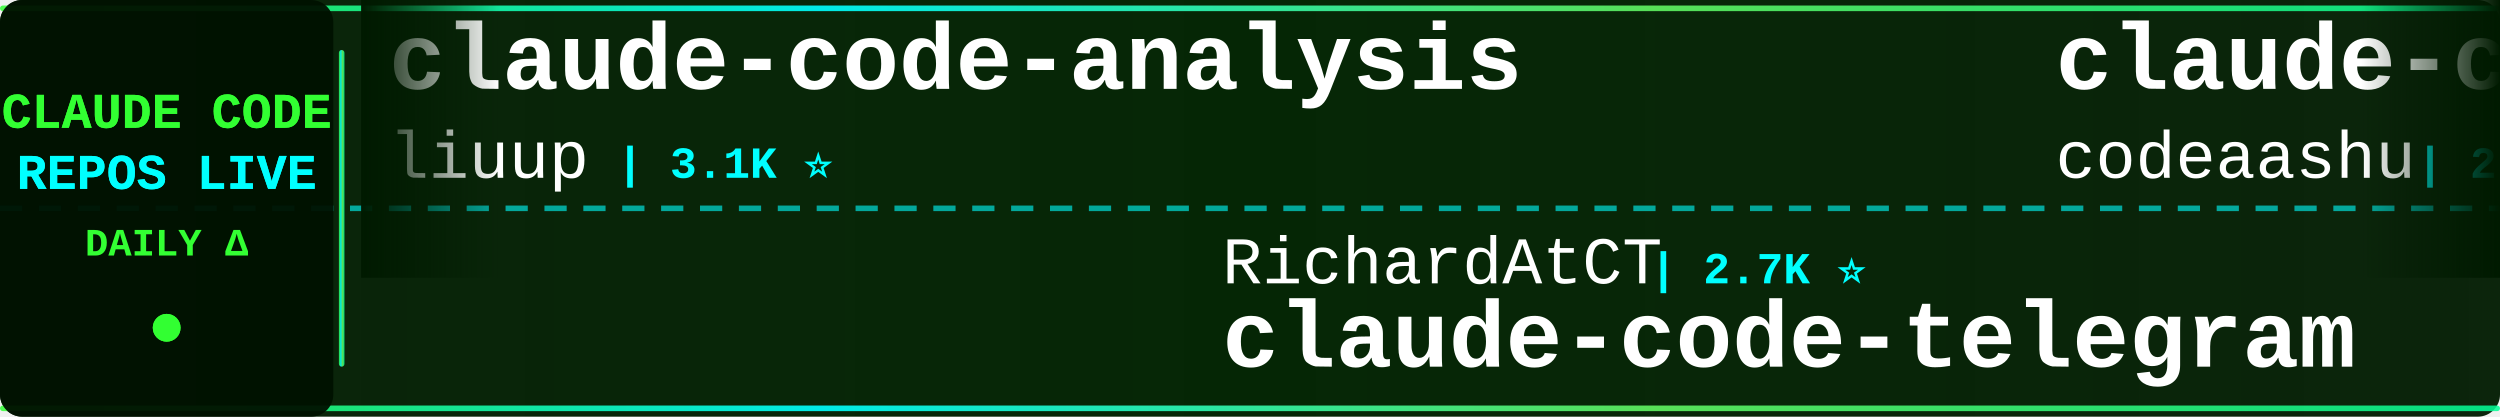
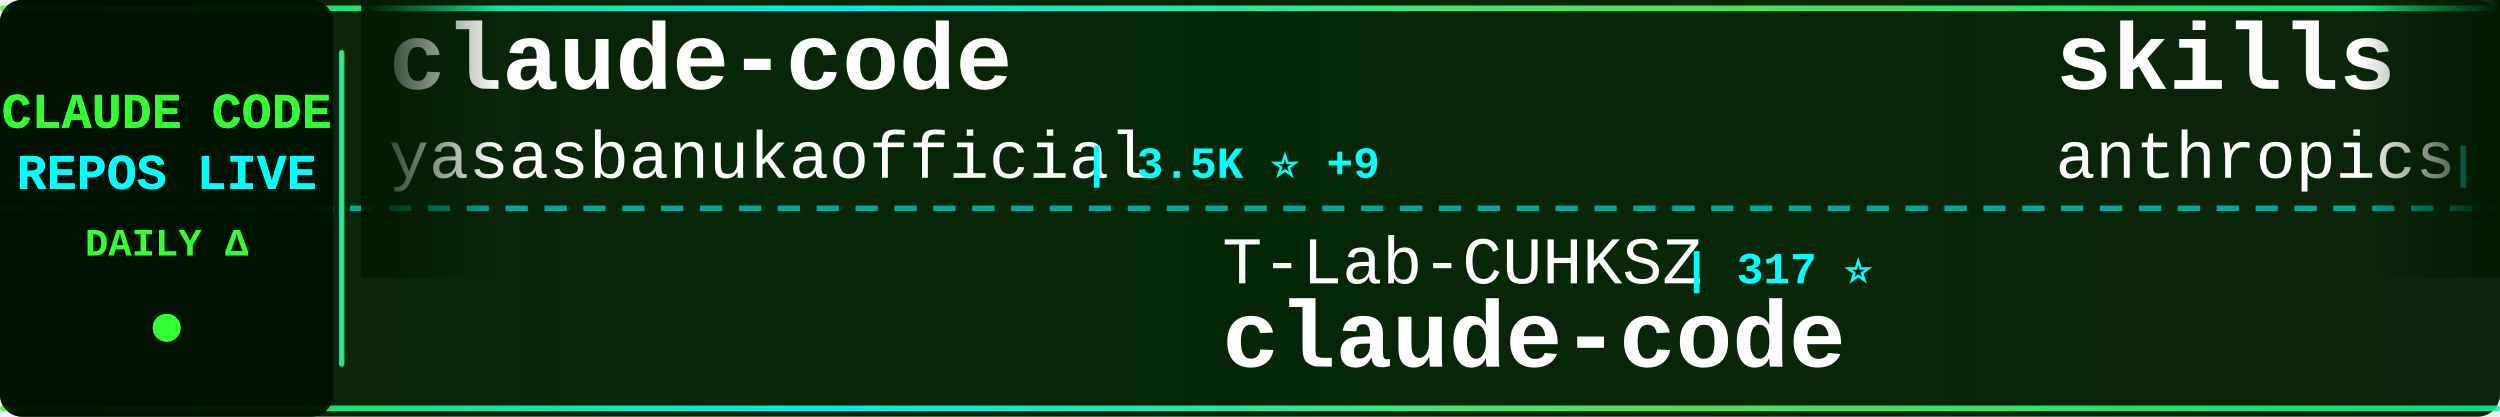
<svg xmlns="http://www.w3.org/2000/svg" width="900" height="150">
  <defs>
    <linearGradient id="tickerBg" x1="0%" y1="0%" x2="100%" y2="0%">
      <stop offset="0%" style="stop-color:#001a00;stop-opacity:0.95" />
      <stop offset="50%" style="stop-color:#002200;stop-opacity:0.98" />
      <stop offset="100%" style="stop-color:#001a00;stop-opacity:0.95" />
    </linearGradient>
    <linearGradient id="borderGrad" x1="0%" y1="0%" x2="100%" y2="0%">
      <stop offset="0%" style="stop-color:#33ff33;stop-opacity:0.85">
        <animate attributeName="stop-opacity" values="0.85;1;0.85" dur="2s" repeatCount="indefinite" />
      </stop>
      <stop offset="33%" style="stop-color:#00ffff;stop-opacity:0.9">
        <animate attributeName="stop-opacity" values="0.9;1;0.9" dur="2.2s" repeatCount="indefinite" />
      </stop>
      <stop offset="66%" style="stop-color:#66ff66;stop-opacity:0.85">
        <animate attributeName="stop-opacity" values="0.85;1;0.85" dur="1.8s" repeatCount="indefinite" />
      </stop>
      <stop offset="100%" style="stop-color:#00ff99;stop-opacity:0.85">
        <animate attributeName="stop-opacity" values="0.85;1;0.85" dur="2s" repeatCount="indefinite" />
      </stop>
    </linearGradient>
    <filter id="textGlow">
      <feGaussianBlur stdDeviation="0.1" result="coloredBlur" />
      <feMerge>
        <feMergeNode in="coloredBlur" />
        <feMergeNode in="SourceGraphic" />
      </feMerge>
    </filter>
    <filter id="metricGlow">
      <feGaussianBlur stdDeviation="0.2" result="coloredBlur" />
      <feMerge>
        <feMergeNode in="coloredBlur" />
        <feMergeNode in="SourceGraphic" />
      </feMerge>
    </filter>
    <linearGradient id="leftFade" x1="0%" y1="0%" x2="100%" y2="0%">
      <stop offset="0%" style="stop-color:#001a00;stop-opacity:1" />
      <stop offset="100%" style="stop-color:#001a00;stop-opacity:0" />
    </linearGradient>
    <linearGradient id="rightFade" x1="0%" y1="0%" x2="100%" y2="0%">
      <stop offset="0%" style="stop-color:#001a00;stop-opacity:0" />
      <stop offset="100%" style="stop-color:#001a00;stop-opacity:1" />
    </linearGradient>
  </defs>
  <rect width="900" height="150" fill="url(#tickerBg)" rx="8" />
  <rect x="0" y="2" width="900" height="2" fill="url(#borderGrad)" rx="1" />
  <rect x="0" y="146" width="900" height="2" fill="url(#borderGrad)" rx="1" />
  <line x1="0" y1="75" x2="900" y2="75" stroke="#00ffff" stroke-width="2" stroke-dasharray="8 6" opacity="0.6" />
  <rect x="0" y="0" width="120" height="150" fill="#001100" opacity="0.95" rx="8" />
  <text x="60" y="46" font-family="'Courier New', monospace" font-size="18" font-weight="bold" fill="#33ff33" text-anchor="middle" filter="url(#textGlow)">
    CLAUDE CODE
  </text>
  <text x="60" y="68" font-family="'Courier New', monospace" font-size="18" font-weight="bold" fill="#00ffff" text-anchor="middle" filter="url(#textGlow)">
    REPOS LIVE
  </text>
  <text x="60" y="92" font-family="'Courier New', monospace" font-size="14" font-weight="bold" fill="#33ff33" text-anchor="middle">
    DAILY Δ
  </text>
  <circle cx="60" cy="118" r="5" fill="#33ff33" filter="url(#metricGlow)">
    <animate attributeName="r" values="4;6;4" dur="1.5s" repeatCount="indefinite" />
    <animate attributeName="opacity" values="0.6;1;0.6" dur="1.5s" repeatCount="indefinite" />
  </circle>
  <rect x="122" y="18" width="2" height="114" fill="url(#borderGrad)" rx="1" />
  <clipPath id="tickerClip">
    <rect x="130" y="0" width="770" height="150" />
  </clipPath>
  <g clip-path="url(#tickerClip)">
    <g id="tickerItems">
      <animateTransform attributeName="transform" attributeType="XML" type="translate" from="0 0" to="-3000 0" dur="54s" repeatCount="indefinite" />
      <g transform="translate(0, 0)">
-         <text x="140" y="32" font-family="'Courier New', monospace" font-size="34" font-weight="bold" fill="#ffffff">claude-code-analysis</text>
-         <text x="140" y="64" font-family="'Courier New', monospace" font-size="24" font-weight="normal" fill="#ffffff" opacity="1.0">liuup</text>
-         <text x="222" y="64" font-family="'Courier New', monospace" font-size="16" font-weight="bold" fill="#00ffff"> | 3.1K ⭐</text>
+         <text x="140" y="32" font-family="'Courier New', monospace" font-size="34" font-weight="bold" fill="#ffffff">claude-code</text>
+         <text x="140" y="64" font-family="'Courier New', monospace" font-size="24" font-weight="normal" fill="#ffffff" opacity="1.0">yasasbanukaofficial</text>
+         <text x="390" y="64" font-family="'Courier New', monospace" font-size="16" font-weight="bold" fill="#00ffff"> | 3.5K ⭐ +9</text>
      </g>
      <g transform="translate(300, 0)">
+         <text x="140" y="102" font-family="'Courier New', monospace" font-size="24" font-weight="normal" fill="#ffffff" opacity="1.0">T-Lab-CUHKSZ</text>
+         <text x="306" y="102" font-family="'Courier New', monospace" font-size="16" font-weight="bold" fill="#00ffff"> | 317 ⭐</text>
+         <text x="140" y="132" font-family="'Courier New', monospace" font-size="34" font-weight="bold" fill="#ffffff">claude-code</text>
+       </g>
+       <g transform="translate(600, 0)">
+         <text x="140" y="32" font-family="'Courier New', monospace" font-size="34" font-weight="bold" fill="#ffffff">skills</text>
+         <text x="140" y="64" font-family="'Courier New', monospace" font-size="24" font-weight="normal" fill="#ffffff" opacity="1.0">anthropics</text>
+         <text x="282" y="64" font-family="'Courier New', monospace" font-size="16" font-weight="bold" fill="#00ffff"> | 148.7K ⭐ +152</text>
+       </g>
+       <g transform="translate(900, 0)">
+         <text x="140" y="102" font-family="'Courier New', monospace" font-size="24" font-weight="normal" fill="#ffffff" opacity="1.0">fazxes</text>
+         <text x="234" y="102" font-family="'Courier New', monospace" font-size="16" font-weight="bold" fill="#00ffff"> | 221 ⭐ +1</text>
+         <text x="140" y="132" font-family="'Courier New', monospace" font-size="34" font-weight="bold" fill="#ffffff">Claude-code</text>
+       </g>
+       <g transform="translate(1200, 0)">
+         <text x="140" y="32" font-family="'Courier New', monospace" font-size="34" font-weight="bold" fill="#ffffff">claude-code-guide</text>
+         <text x="140" y="64" font-family="'Courier New', monospace" font-size="24" font-weight="normal" fill="#ffffff" opacity="1.0">Cranot</text>
+         <text x="234" y="64" font-family="'Courier New', monospace" font-size="16" font-weight="bold" fill="#00ffff"> | 2.8K ⭐</text>
+       </g>
+       <g transform="translate(1500, 0)">
+         <text x="140" y="102" font-family="'Courier New', monospace" font-size="24" font-weight="normal" fill="#ffffff" opacity="1.0">ChinaSiro</text>
+         <text x="270" y="102" font-family="'Courier New', monospace" font-size="16" font-weight="bold" fill="#00ffff"> | 9.4K ⭐ +4</text>
+         <text x="140" y="132" font-family="'Courier New', monospace" font-size="34" font-weight="bold" fill="#ffffff">claude-code-sourcemap</text>
+       </g>
+       <g transform="translate(1800, 0)">
+         <text x="140" y="32" font-family="'Courier New', monospace" font-size="34" font-weight="bold" fill="#ffffff">claude-code</text>
+         <text x="140" y="64" font-family="'Courier New', monospace" font-size="24" font-weight="normal" fill="#ffffff" opacity="1.0">xorespesp</text>
+         <text x="270" y="64" font-family="'Courier New', monospace" font-size="16" font-weight="bold" fill="#00ffff"> | 225 ⭐</text>
+       </g>
+       <g transform="translate(2100, 0)">
        <text x="140" y="102" font-family="'Courier New', monospace" font-size="24" font-weight="normal" fill="#ffffff" opacity="1.0">RichardAtCT</text>
-         <text x="294" y="102" font-family="'Courier New', monospace" font-size="16" font-weight="bold" fill="#00ffff"> | 2.7K ⭐</text>
+         <text x="294" y="102" font-family="'Courier New', monospace" font-size="16" font-weight="bold" fill="#00ffff"> | 2.7K ⭐ -1</text>
        <text x="140" y="132" font-family="'Courier New', monospace" font-size="34" font-weight="bold" fill="#ffffff">claude-code-telegram</text>
      </g>
-       <g transform="translate(600, 0)">
-         <text x="140" y="32" font-family="'Courier New', monospace" font-size="34" font-weight="bold" fill="#ffffff">claude-code</text>
-         <text x="140" y="64" font-family="'Courier New', monospace" font-size="24" font-weight="normal" fill="#ffffff" opacity="1.0">codeaashu</text>
-         <text x="270" y="64" font-family="'Courier New', monospace" font-size="16" font-weight="bold" fill="#00ffff"> | 2.9K ⭐</text>
-       </g>
-       <g transform="translate(900, 0)">
-         <text x="140" y="102" font-family="'Courier New', monospace" font-size="24" font-weight="normal" fill="#ffffff" opacity="1.0">Cranot</text>
-         <text x="234" y="102" font-family="'Courier New', monospace" font-size="16" font-weight="bold" fill="#00ffff"> | 2.8K ⭐ +1</text>
-         <text x="140" y="132" font-family="'Courier New', monospace" font-size="34" font-weight="bold" fill="#ffffff">claude-code-guide</text>
-       </g>
-       <g transform="translate(1200, 0)">
-         <text x="140" y="32" font-family="'Courier New', monospace" font-size="34" font-weight="bold" fill="#ffffff">claude-code-rust</text>
-         <text x="140" y="64" font-family="'Courier New', monospace" font-size="24" font-weight="normal" fill="#ffffff" opacity="1.0">lorryjovens-hub</text>
-         <text x="342" y="64" font-family="'Courier New', monospace" font-size="16" font-weight="bold" fill="#00ffff"> | 1.6K ⭐</text>
-       </g>
-       <g transform="translate(1500, 0)">
-         <text x="140" y="102" font-family="'Courier New', monospace" font-size="24" font-weight="normal" fill="#ffffff" opacity="1.0">jeremylongshore</text>
-         <text x="342" y="102" font-family="'Courier New', monospace" font-size="16" font-weight="bold" fill="#00ffff"> | 2.3K ⭐ +1</text>
-         <text x="140" y="132" font-family="'Courier New', monospace" font-size="34" font-weight="bold" fill="#ffffff">claude-code-plugins-plus...</text>
-       </g>
-       <g transform="translate(1800, 0)">
-         <text x="140" y="32" font-family="'Courier New', monospace" font-size="34" font-weight="bold" fill="#ffffff">andrej-karpathy-skills</text>
-         <text x="140" y="64" font-family="'Courier New', monospace" font-size="24" font-weight="normal" fill="#ffffff" opacity="1.0">multica-ai</text>
-         <text x="282" y="64" font-family="'Courier New', monospace" font-size="16" font-weight="bold" fill="#00ffff"> | 172.1K ⭐ +83</text>
-       </g>
-       <g transform="translate(2100, 0)">
-         <text x="140" y="102" font-family="'Courier New', monospace" font-size="24" font-weight="normal" fill="#ffffff" opacity="1.0">hangsman</text>
-         <text x="258" y="102" font-family="'Courier New', monospace" font-size="16" font-weight="bold" fill="#00ffff"> | 784 ⭐</text>
-         <text x="140" y="132" font-family="'Courier New', monospace" font-size="34" font-weight="bold" fill="#ffffff">claude-code-source</text>
-       </g>
      <g transform="translate(2400, 0)">
-         <text x="140" y="32" font-family="'Courier New', monospace" font-size="34" font-weight="bold" fill="#ffffff">claude-code-pm-course</text>
-         <text x="140" y="64" font-family="'Courier New', monospace" font-size="24" font-weight="normal" fill="#ffffff" opacity="1.0">carlvellotti</text>
-         <text x="306" y="64" font-family="'Courier New', monospace" font-size="16" font-weight="bold" fill="#00ffff"> | 2.1K ⭐ +1</text>
+         <text x="140" y="32" font-family="'Courier New', monospace" font-size="34" font-weight="bold" fill="#ffffff">claude-code-engineering</text>
+         <text x="140" y="64" font-family="'Courier New', monospace" font-size="24" font-weight="normal" fill="#ffffff" opacity="1.0">huangjia2019</text>
+         <text x="306" y="64" font-family="'Courier New', monospace" font-size="16" font-weight="bold" fill="#00ffff"> | 812 ⭐ +5</text>
      </g>
      <g transform="translate(2700, 0)">
-         <text x="140" y="102" font-family="'Courier New', monospace" font-size="24" font-weight="normal" fill="#ffffff" opacity="1.0">kodu-ai</text>
-         <text x="246" y="102" font-family="'Courier New', monospace" font-size="16" font-weight="bold" fill="#00ffff"> | 5.3K ⭐ -2</text>
-         <text x="140" y="132" font-family="'Courier New', monospace" font-size="34" font-weight="bold" fill="#ffffff">claude-coder</text>
+         <text x="140" y="102" font-family="'Courier New', monospace" font-size="24" font-weight="normal" fill="#ffffff" opacity="1.0">lst97</text>
+         <text x="222" y="102" font-family="'Courier New', monospace" font-size="16" font-weight="bold" fill="#00ffff"> | 1.6K ⭐</text>
+         <text x="140" y="132" font-family="'Courier New', monospace" font-size="34" font-weight="bold" fill="#ffffff">claude-code-sub-agents</text>
      </g>
      <g transform="translate(3000, 0)">
-         <text x="140" y="32" font-family="'Courier New', monospace" font-size="34" font-weight="bold" fill="#ffffff">claude-code-analysis</text>
-         <text x="140" y="64" font-family="'Courier New', monospace" font-size="24" font-weight="normal" fill="#ffffff" opacity="1.0">liuup</text>
-         <text x="222" y="64" font-family="'Courier New', monospace" font-size="16" font-weight="bold" fill="#00ffff"> | 3.1K ⭐</text>
+         <text x="140" y="32" font-family="'Courier New', monospace" font-size="34" font-weight="bold" fill="#ffffff">claude-code</text>
+         <text x="140" y="64" font-family="'Courier New', monospace" font-size="24" font-weight="normal" fill="#ffffff" opacity="1.0">yasasbanukaofficial</text>
+         <text x="390" y="64" font-family="'Courier New', monospace" font-size="16" font-weight="bold" fill="#00ffff"> | 3.5K ⭐ +9</text>
      </g>
      <g transform="translate(3300, 0)">
-         <text x="140" y="102" font-family="'Courier New', monospace" font-size="24" font-weight="normal" fill="#ffffff" opacity="1.0">RichardAtCT</text>
-         <text x="294" y="102" font-family="'Courier New', monospace" font-size="16" font-weight="bold" fill="#00ffff"> | 2.7K ⭐</text>
-         <text x="140" y="132" font-family="'Courier New', monospace" font-size="34" font-weight="bold" fill="#ffffff">claude-code-telegram</text>
+         <text x="140" y="102" font-family="'Courier New', monospace" font-size="24" font-weight="normal" fill="#ffffff" opacity="1.0">T-Lab-CUHKSZ</text>
+         <text x="306" y="102" font-family="'Courier New', monospace" font-size="16" font-weight="bold" fill="#00ffff"> | 317 ⭐</text>
+         <text x="140" y="132" font-family="'Courier New', monospace" font-size="34" font-weight="bold" fill="#ffffff">claude-code</text>
      </g>
      <g transform="translate(3600, 0)">
-         <text x="140" y="32" font-family="'Courier New', monospace" font-size="34" font-weight="bold" fill="#ffffff">claude-code</text>
-         <text x="140" y="64" font-family="'Courier New', monospace" font-size="24" font-weight="normal" fill="#ffffff" opacity="1.0">codeaashu</text>
-         <text x="270" y="64" font-family="'Courier New', monospace" font-size="16" font-weight="bold" fill="#00ffff"> | 2.9K ⭐</text>
+         <text x="140" y="32" font-family="'Courier New', monospace" font-size="34" font-weight="bold" fill="#ffffff">skills</text>
+         <text x="140" y="64" font-family="'Courier New', monospace" font-size="24" font-weight="normal" fill="#ffffff" opacity="1.0">anthropics</text>
+         <text x="282" y="64" font-family="'Courier New', monospace" font-size="16" font-weight="bold" fill="#00ffff"> | 148.7K ⭐ +152</text>
      </g>
      <g transform="translate(3900, 0)">
-         <text x="140" y="102" font-family="'Courier New', monospace" font-size="24" font-weight="normal" fill="#ffffff" opacity="1.0">Cranot</text>
-         <text x="234" y="102" font-family="'Courier New', monospace" font-size="16" font-weight="bold" fill="#00ffff"> | 2.8K ⭐ +1</text>
-         <text x="140" y="132" font-family="'Courier New', monospace" font-size="34" font-weight="bold" fill="#ffffff">claude-code-guide</text>
+         <text x="140" y="102" font-family="'Courier New', monospace" font-size="24" font-weight="normal" fill="#ffffff" opacity="1.0">fazxes</text>
+         <text x="234" y="102" font-family="'Courier New', monospace" font-size="16" font-weight="bold" fill="#00ffff"> | 221 ⭐ +1</text>
+         <text x="140" y="132" font-family="'Courier New', monospace" font-size="34" font-weight="bold" fill="#ffffff">Claude-code</text>
      </g>
    </g>
  </g>
  <rect x="130" y="0" width="50" height="100" fill="url(#leftFade)" />
  <rect x="850" y="0" width="50" height="100" fill="url(#rightFade)" />
</svg>
